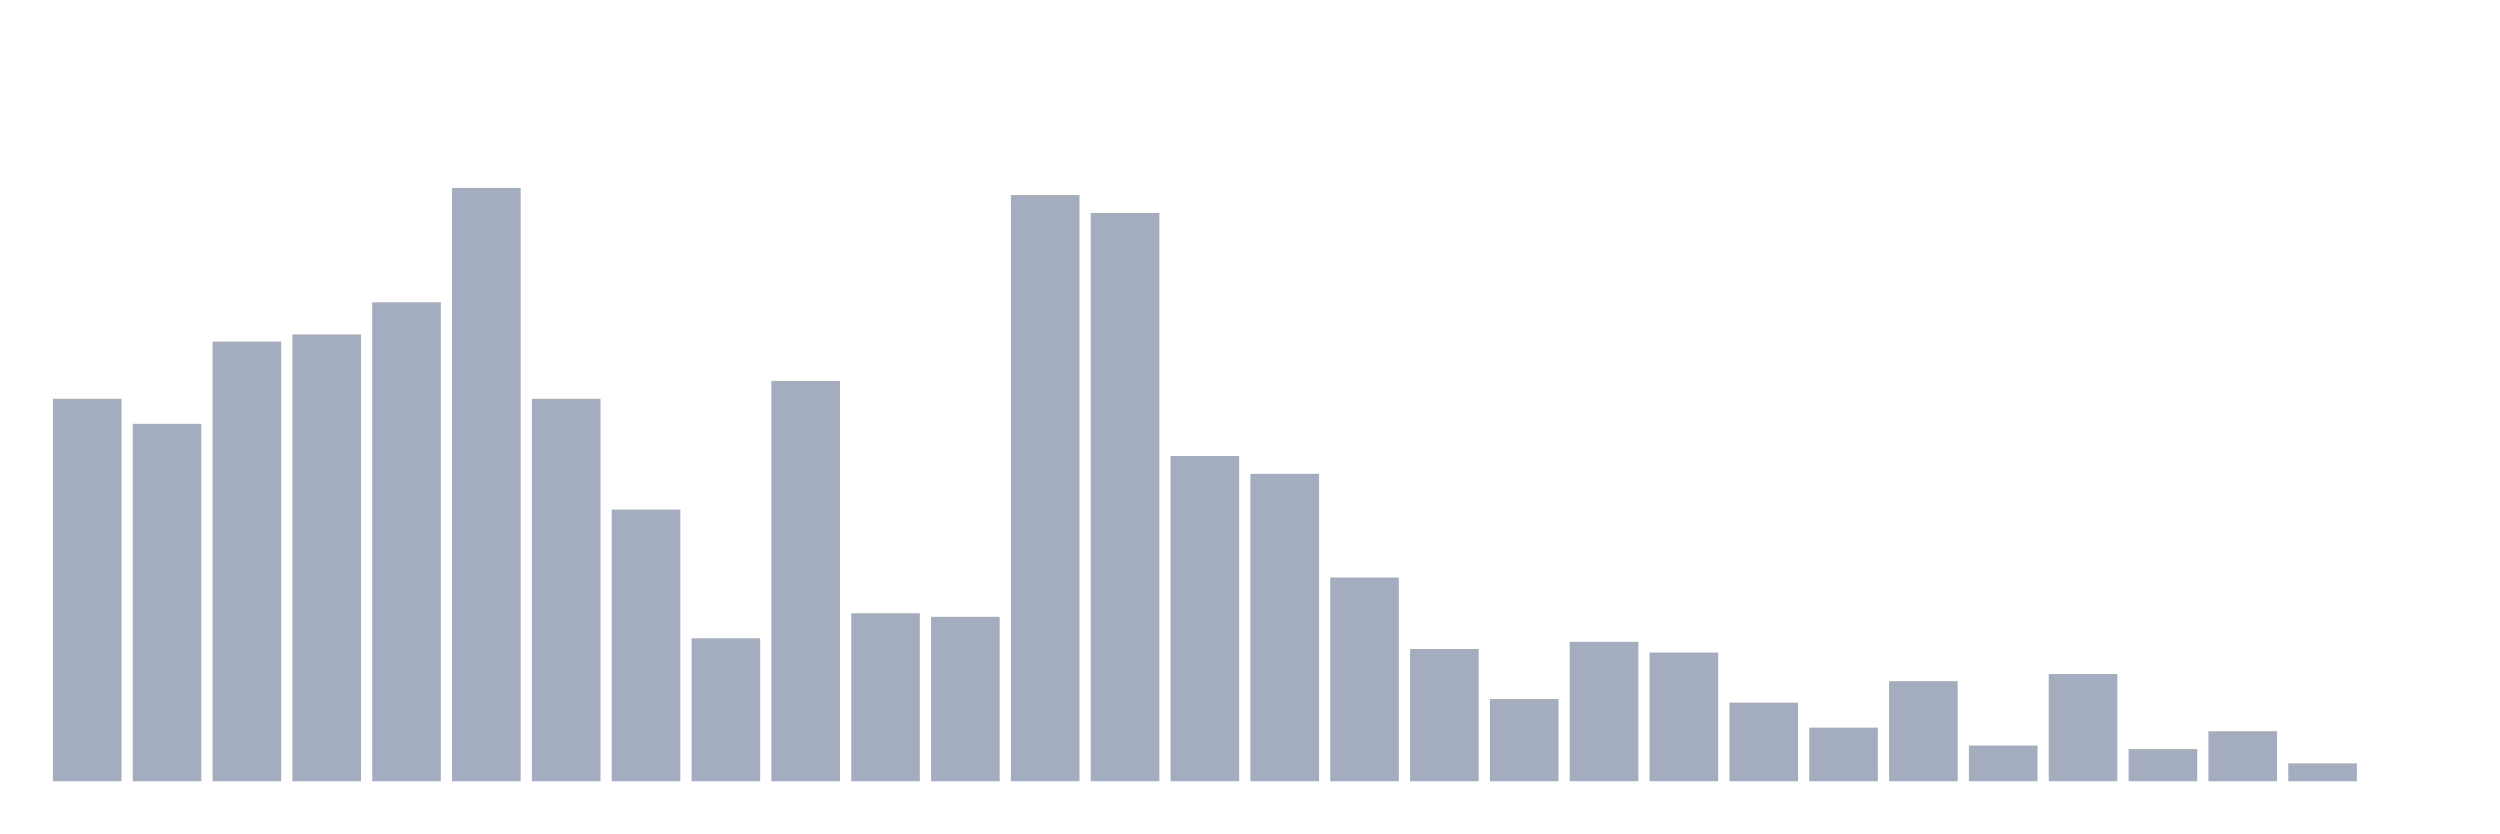
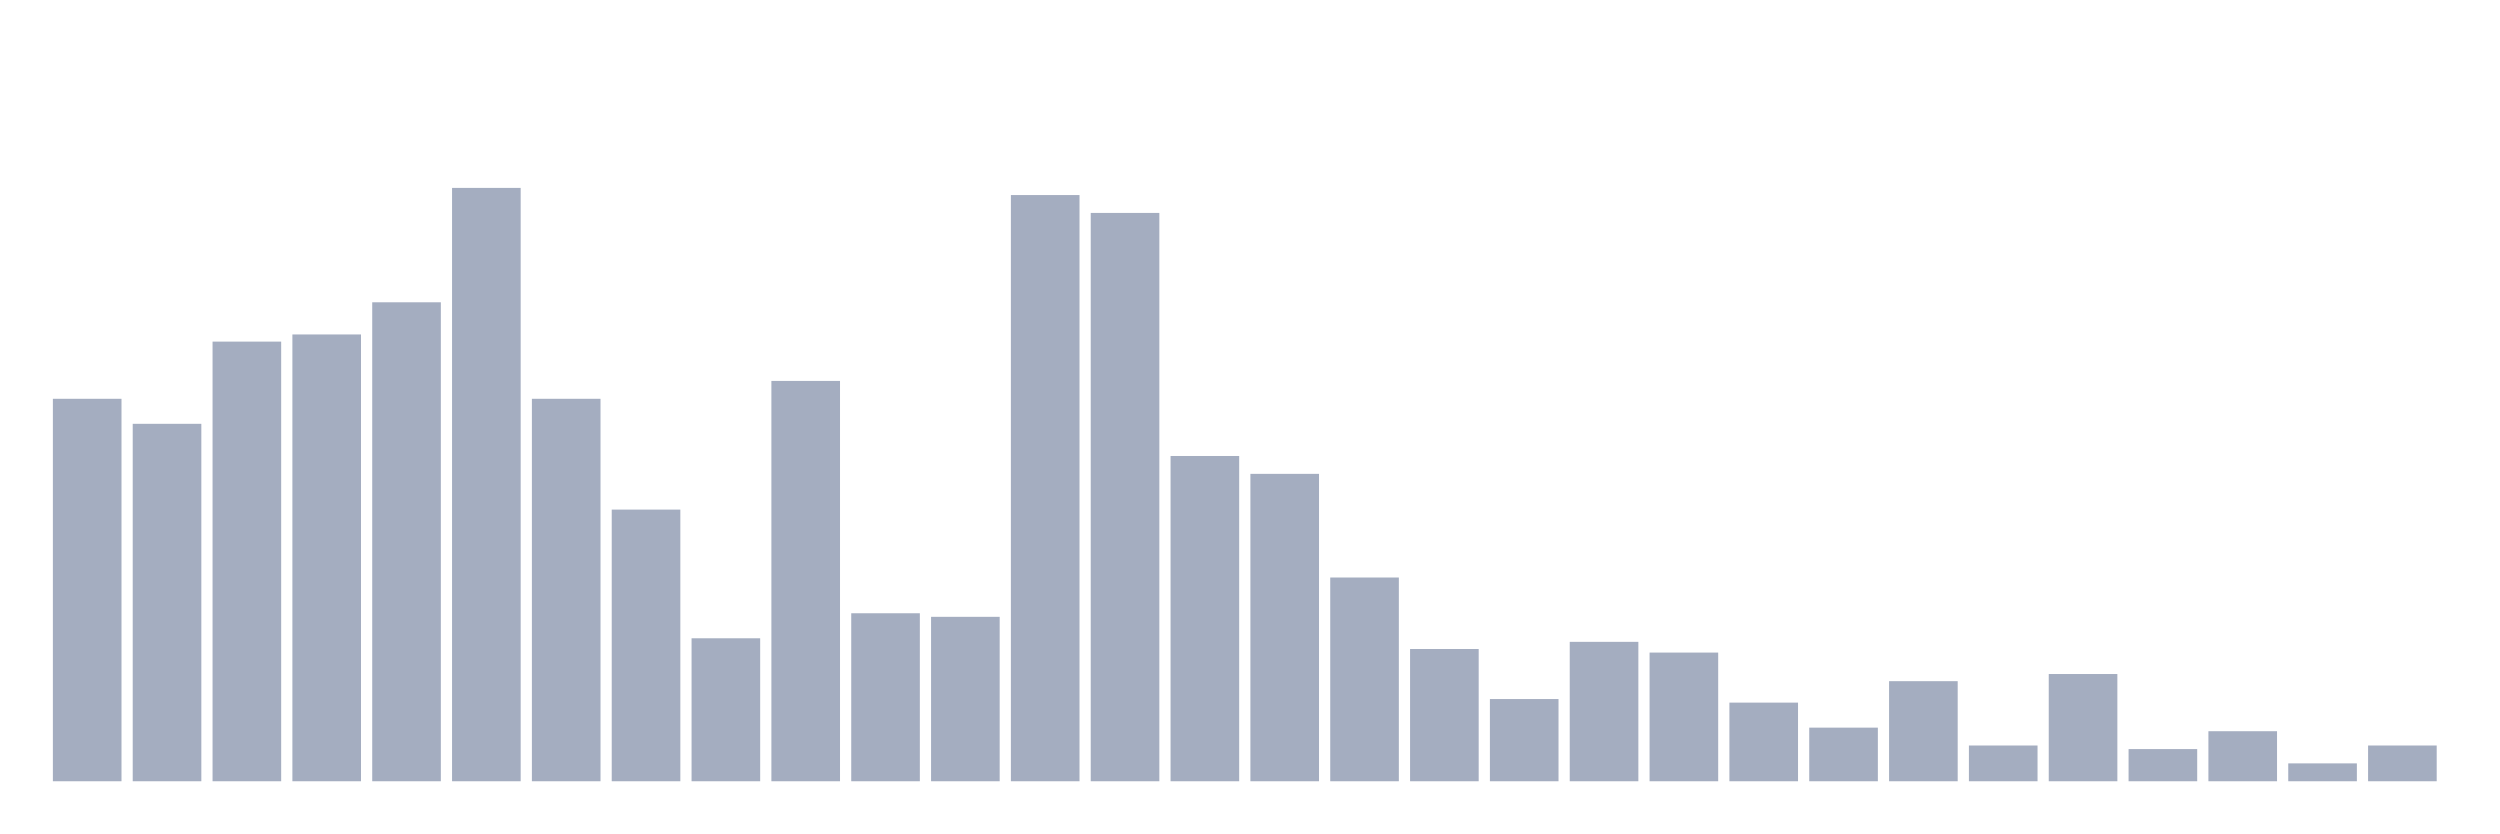
<svg xmlns="http://www.w3.org/2000/svg" viewBox="0 0 480 160">
  <g transform="translate(10,10)">
    <rect class="bar" x="0.153" width="13.175" y="66.569" height="73.431" fill="rgb(164,173,192)" />
    <rect class="bar" x="15.482" width="13.175" y="71.373" height="68.627" fill="rgb(164,173,192)" />
    <rect class="bar" x="30.81" width="13.175" y="55.588" height="84.412" fill="rgb(164,173,192)" />
    <rect class="bar" x="46.138" width="13.175" y="54.216" height="85.784" fill="rgb(164,173,192)" />
    <rect class="bar" x="61.466" width="13.175" y="48.039" height="91.961" fill="rgb(164,173,192)" />
    <rect class="bar" x="76.794" width="13.175" y="26.078" height="113.922" fill="rgb(164,173,192)" />
    <rect class="bar" x="92.123" width="13.175" y="66.569" height="73.431" fill="rgb(164,173,192)" />
    <rect class="bar" x="107.451" width="13.175" y="87.843" height="52.157" fill="rgb(164,173,192)" />
    <rect class="bar" x="122.779" width="13.175" y="112.549" height="27.451" fill="rgb(164,173,192)" />
    <rect class="bar" x="138.107" width="13.175" y="63.137" height="76.863" fill="rgb(164,173,192)" />
    <rect class="bar" x="153.436" width="13.175" y="107.745" height="32.255" fill="rgb(164,173,192)" />
    <rect class="bar" x="168.764" width="13.175" y="108.431" height="31.569" fill="rgb(164,173,192)" />
    <rect class="bar" x="184.092" width="13.175" y="27.451" height="112.549" fill="rgb(164,173,192)" />
    <rect class="bar" x="199.42" width="13.175" y="30.882" height="109.118" fill="rgb(164,173,192)" />
    <rect class="bar" x="214.748" width="13.175" y="77.549" height="62.451" fill="rgb(164,173,192)" />
    <rect class="bar" x="230.077" width="13.175" y="80.98" height="59.02" fill="rgb(164,173,192)" />
    <rect class="bar" x="245.405" width="13.175" y="100.882" height="39.118" fill="rgb(164,173,192)" />
    <rect class="bar" x="260.733" width="13.175" y="114.608" height="25.392" fill="rgb(164,173,192)" />
    <rect class="bar" x="276.061" width="13.175" y="124.216" height="15.784" fill="rgb(164,173,192)" />
    <rect class="bar" x="291.39" width="13.175" y="113.235" height="26.765" fill="rgb(164,173,192)" />
    <rect class="bar" x="306.718" width="13.175" y="115.294" height="24.706" fill="rgb(164,173,192)" />
    <rect class="bar" x="322.046" width="13.175" y="124.902" height="15.098" fill="rgb(164,173,192)" />
    <rect class="bar" x="337.374" width="13.175" y="129.706" height="10.294" fill="rgb(164,173,192)" />
    <rect class="bar" x="352.702" width="13.175" y="120.784" height="19.216" fill="rgb(164,173,192)" />
    <rect class="bar" x="368.031" width="13.175" y="133.137" height="6.863" fill="rgb(164,173,192)" />
    <rect class="bar" x="383.359" width="13.175" y="119.412" height="20.588" fill="rgb(164,173,192)" />
    <rect class="bar" x="398.687" width="13.175" y="133.824" height="6.176" fill="rgb(164,173,192)" />
    <rect class="bar" x="414.015" width="13.175" y="130.392" height="9.608" fill="rgb(164,173,192)" />
    <rect class="bar" x="429.344" width="13.175" y="136.569" height="3.431" fill="rgb(164,173,192)" />
-     <rect class="bar" x="444.672" width="13.175" y="140" height="0" fill="rgb(164,173,192)" />
+     <rect class="bar" x="444.672" width="13.175" y="133.137" height="6.863" fill="rgb(164,173,192)" />
  </g>
</svg>
